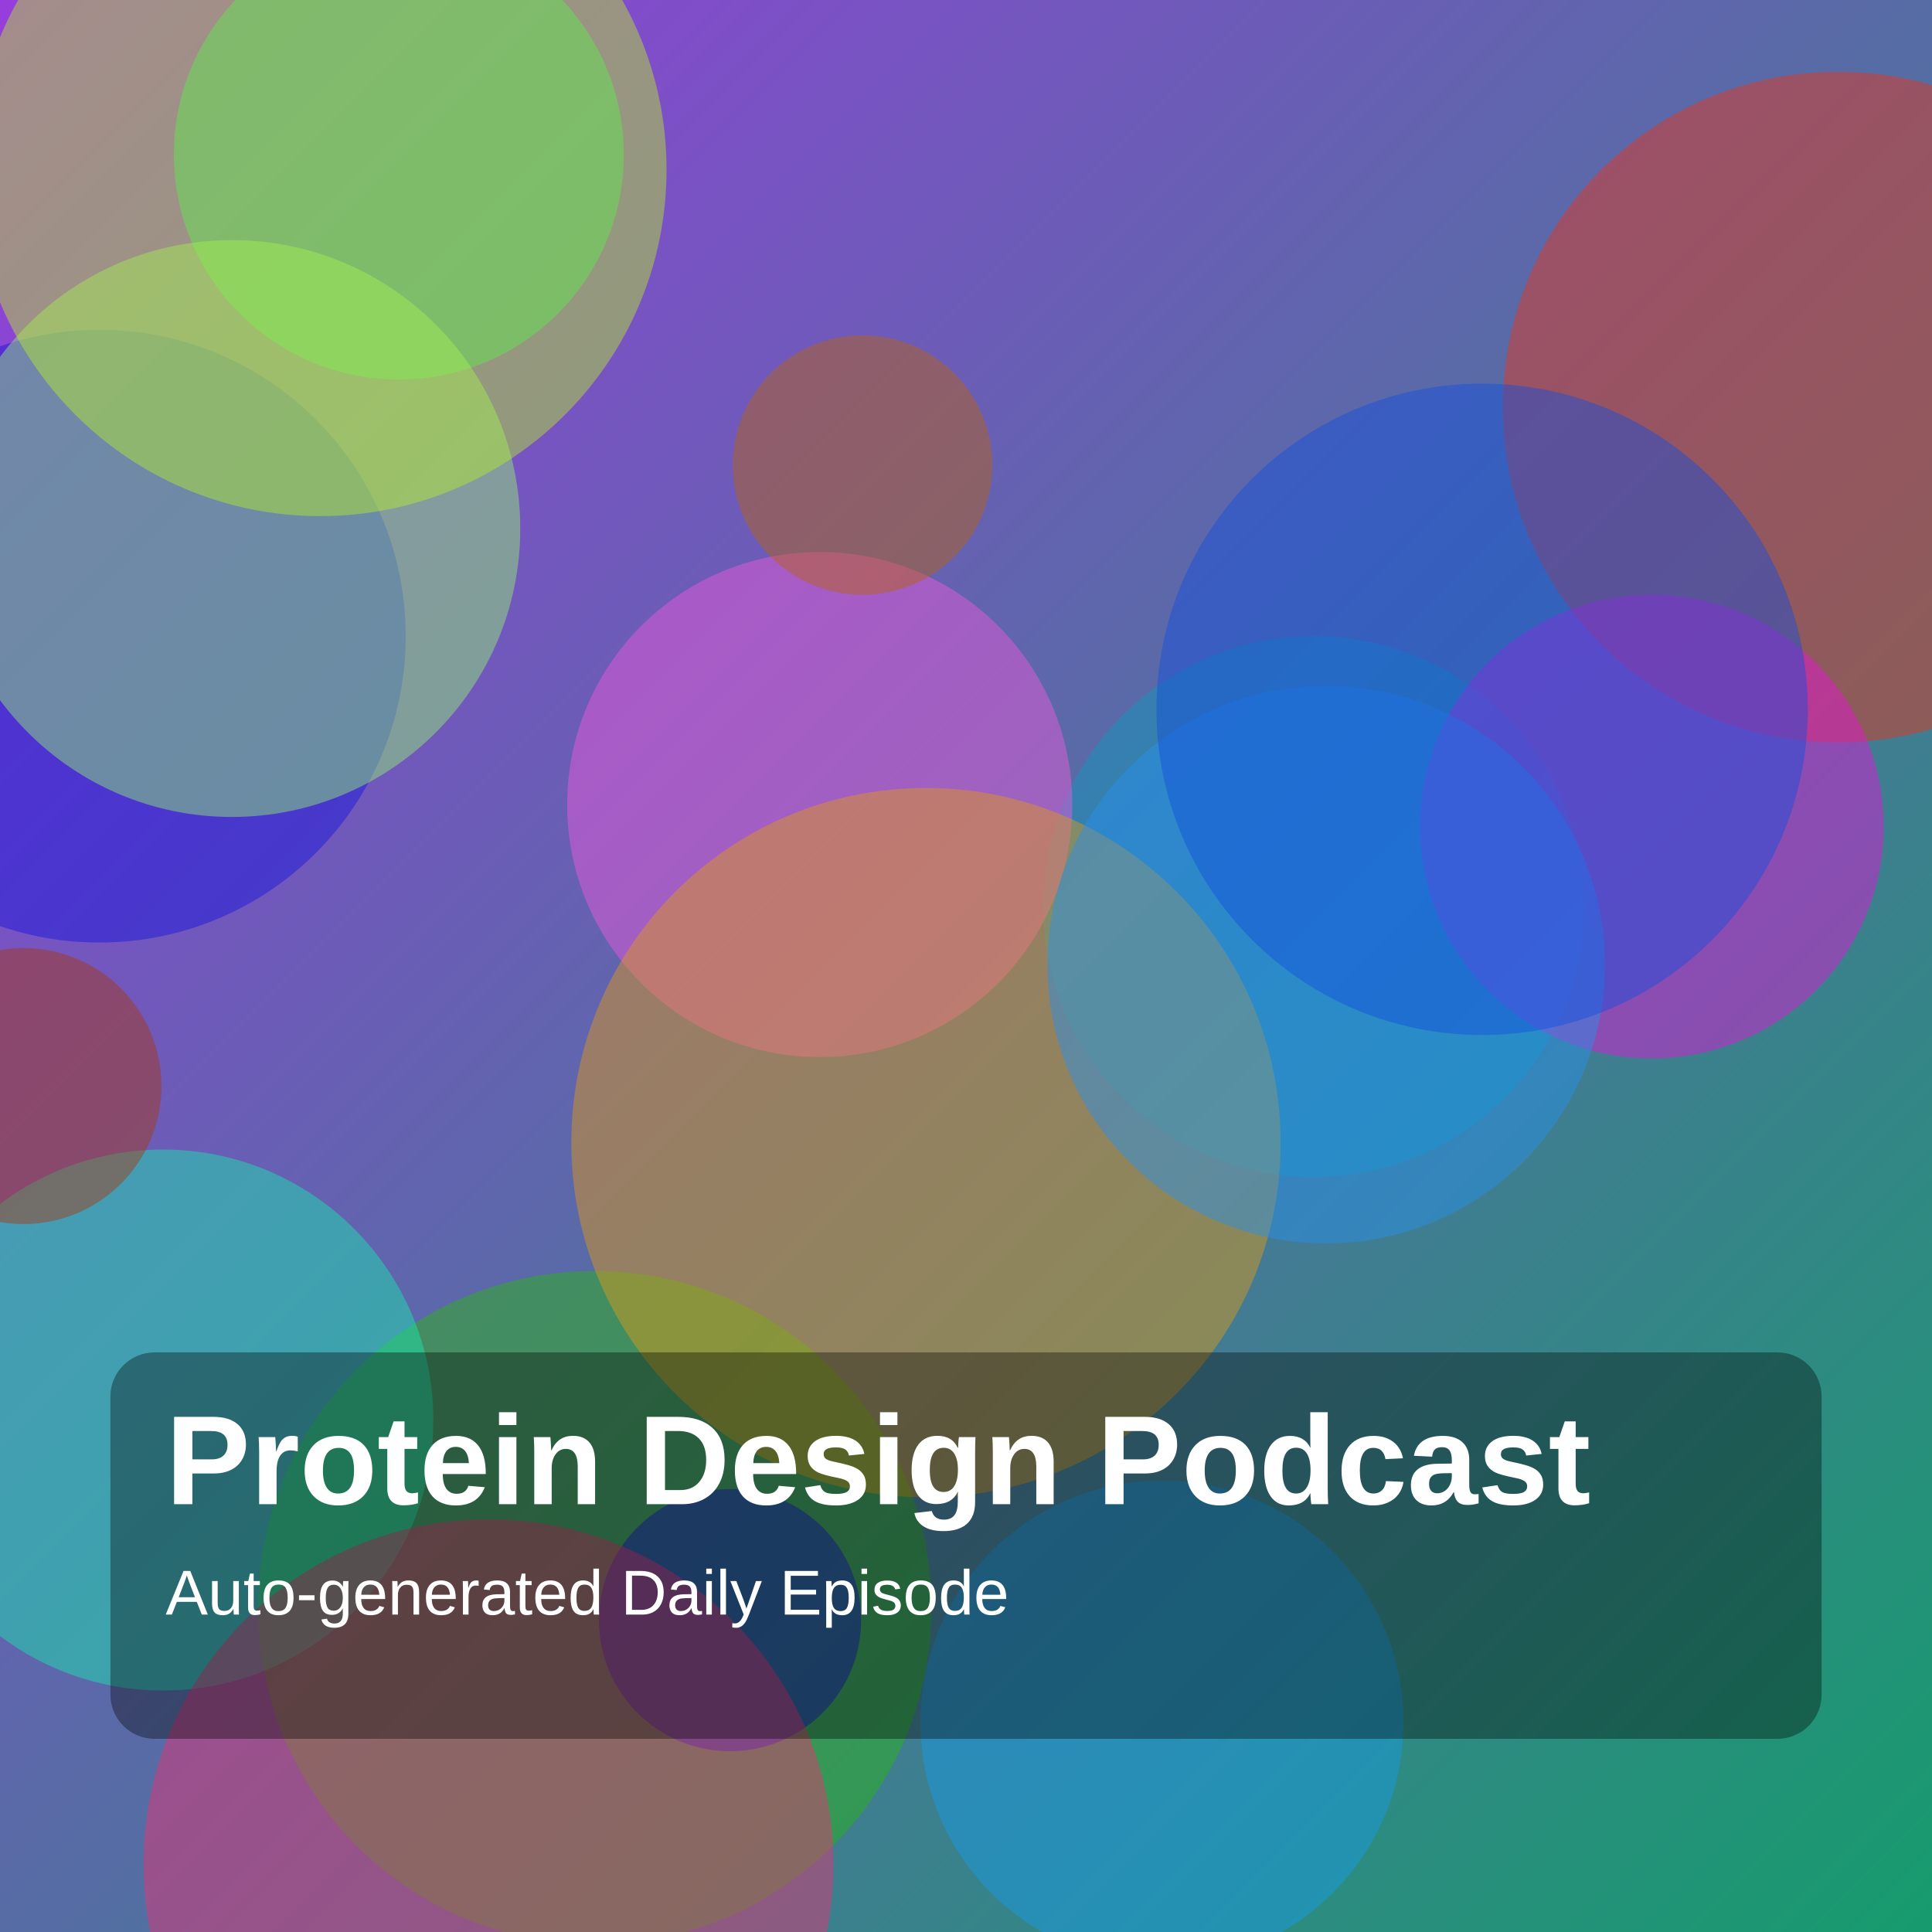
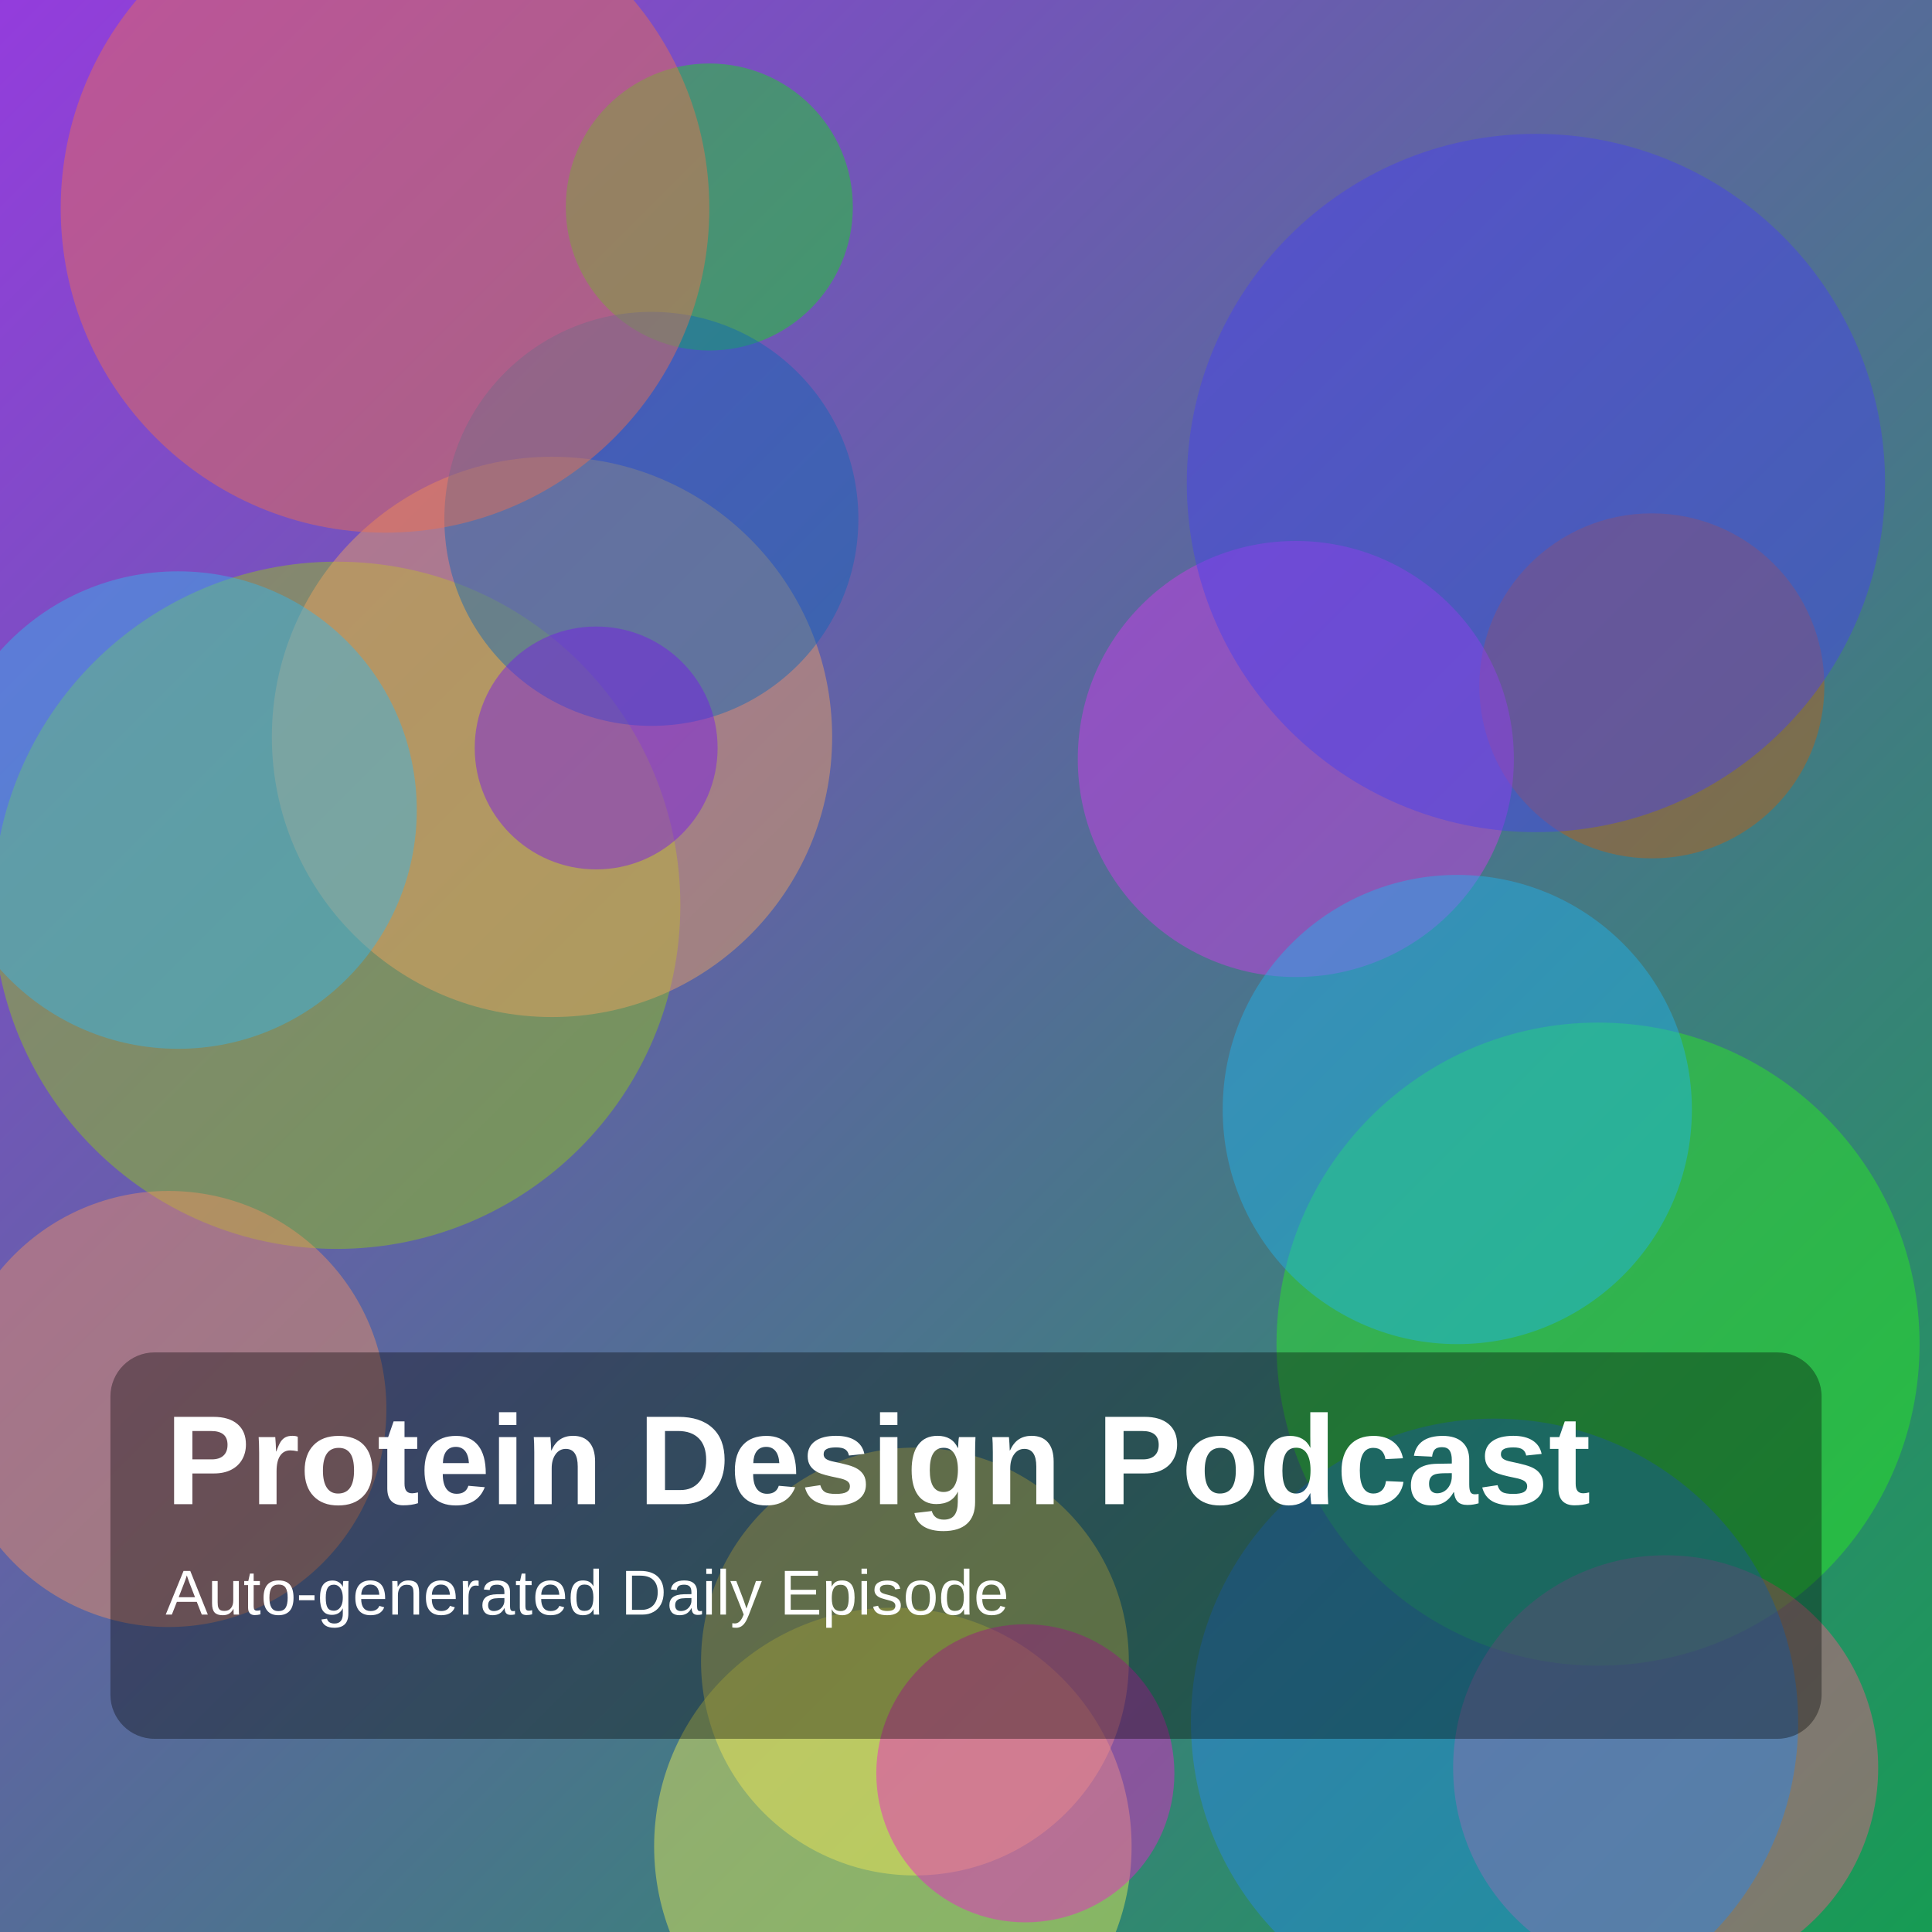
<svg xmlns="http://www.w3.org/2000/svg" width="1400" height="1400" viewBox="0 0 1400 1400">
  <defs>
    <linearGradient id="g" x1="0" y1="0" x2="1" y2="1">
-       <stop offset="0%" stop-color="hsl(274,70%,55%)" />
-       <stop offset="100%" stop-color="hsl(159,75%,35%)" />
+       <stop offset="0%" stop-color="hsl(273,70%,55%)" />
+       <stop offset="100%" stop-color="hsl(147,75%,35%)" />
    </linearGradient>
  </defs>
  <rect width="100%" height="100%" fill="url(#g)" />
-   <circle cx="1332" cy="295" r="243" fill="hsla(8,85%,51%,0.45)" />
-   <circle cx="431" cy="1165" r="244" fill="hsla(111,85%,39%,0.45)" />
-   <circle cx="289" cy="112" r="163" fill="hsla(143,85%,51%,0.45)" />
-   <circle cx="952" cy="657" r="196" fill="hsla(192,85%,40%,0.45)" />
-   <circle cx="594" cy="583" r="183" fill="hsla(308,85%,65%,0.45)" />
-   <circle cx="72" cy="461" r="222" fill="hsla(241,85%,47%,0.45)" />
-   <circle cx="1197" cy="599" r="168" fill="hsla(304,85%,49%,0.45)" />
-   <circle cx="625" cy="337" r="94" fill="hsla(30,85%,39%,0.45)" />
-   <circle cx="671" cy="828" r="257" fill="hsla(39,85%,48%,0.45)" />
-   <circle cx="118" cy="1029" r="196" fill="hsla(163,85%,51%,0.45)" />
-   <circle cx="168" cy="383" r="209" fill="hsla(103,85%,70%,0.45)" />
-   <circle cx="529" cy="1174" r="95" fill="hsla(242,85%,46%,0.45)" />
-   <circle cx="961" cy="699" r="202" fill="hsla(208,85%,54%,0.45)" />
-   <circle cx="232" cy="123" r="251" fill="hsla(77,85%,55%,0.45)" />
-   <circle cx="1074" cy="514" r="236" fill="hsla(222,85%,47%,0.45)" />
-   <circle cx="354" cy="1351" r="250" fill="hsla(339,85%,56%,0.45)" />
-   <circle cx="17" cy="787" r="100" fill="hsla(16,85%,36%,0.45)" />
-   <circle cx="842" cy="1248" r="175" fill="hsla(203,85%,51%,0.45)" />
+   <circle cx="663" cy="1204" r="155" fill="hsla(53,85%,65%,0.45)" />
+   <circle cx="514" cy="150" r="104" fill="hsla(123,85%,47%,0.45)" />
+   <circle cx="244" cy="656" r="249" fill="hsla(77,85%,43%,0.45)" />
+   <circle cx="647" cy="1338" r="173" fill="hsla(60,85%,64%,0.45)" />
+   <circle cx="1197" cy="497" r="125" fill="hsla(26,85%,41%,0.45)" />
+   <circle cx="1158" cy="974" r="233" fill="hsla(117,85%,53%,0.45)" />
+   <circle cx="1207" cy="1281" r="154" fill="hsla(343,85%,65%,0.45)" />
+   <circle cx="400" cy="534" r="203" fill="hsla(29,85%,66%,0.45)" />
+   <circle cx="129" cy="587" r="173" fill="hsla(198,85%,57%,0.45)" />
+   <circle cx="939" cy="550" r="158" fill="hsla(291,85%,58%,0.45)" />
+   <circle cx="743" cy="1285" r="108" fill="hsla(309,85%,52%,0.45)" />
+   <circle cx="472" cy="376" r="150" fill="hsla(209,85%,39%,0.45)" />
+   <circle cx="1083" cy="1248" r="220" fill="hsla(211,85%,54%,0.45)" />
+   <circle cx="1056" cy="804" r="170" fill="hsla(197,85%,53%,0.45)" />
+   <circle cx="432" cy="542" r="88" fill="hsla(267,85%,51%,0.45)" />
+   <circle cx="1113" cy="350" r="253" fill="hsla(241,85%,60%,0.45)" />
+   <circle cx="279" cy="151" r="235" fill="hsla(13,85%,62%,0.45)" />
+   <circle cx="122" cy="1021" r="158" fill="hsla(19,85%,67%,0.45)" />
  <rect x="80" y="980" width="1240" height="280" rx="32" fill="rgba(0,0,0,0.35)" />
  <text x="120" y="1090" fill="white" font-size="92" font-family="Arial, Helvetica, sans-serif" font-weight="700">Protein Design Podcast</text>
  <text x="120" y="1170" fill="white" font-size="46" font-family="Arial, Helvetica, sans-serif">Auto-generated Daily Episode</text>
</svg>
